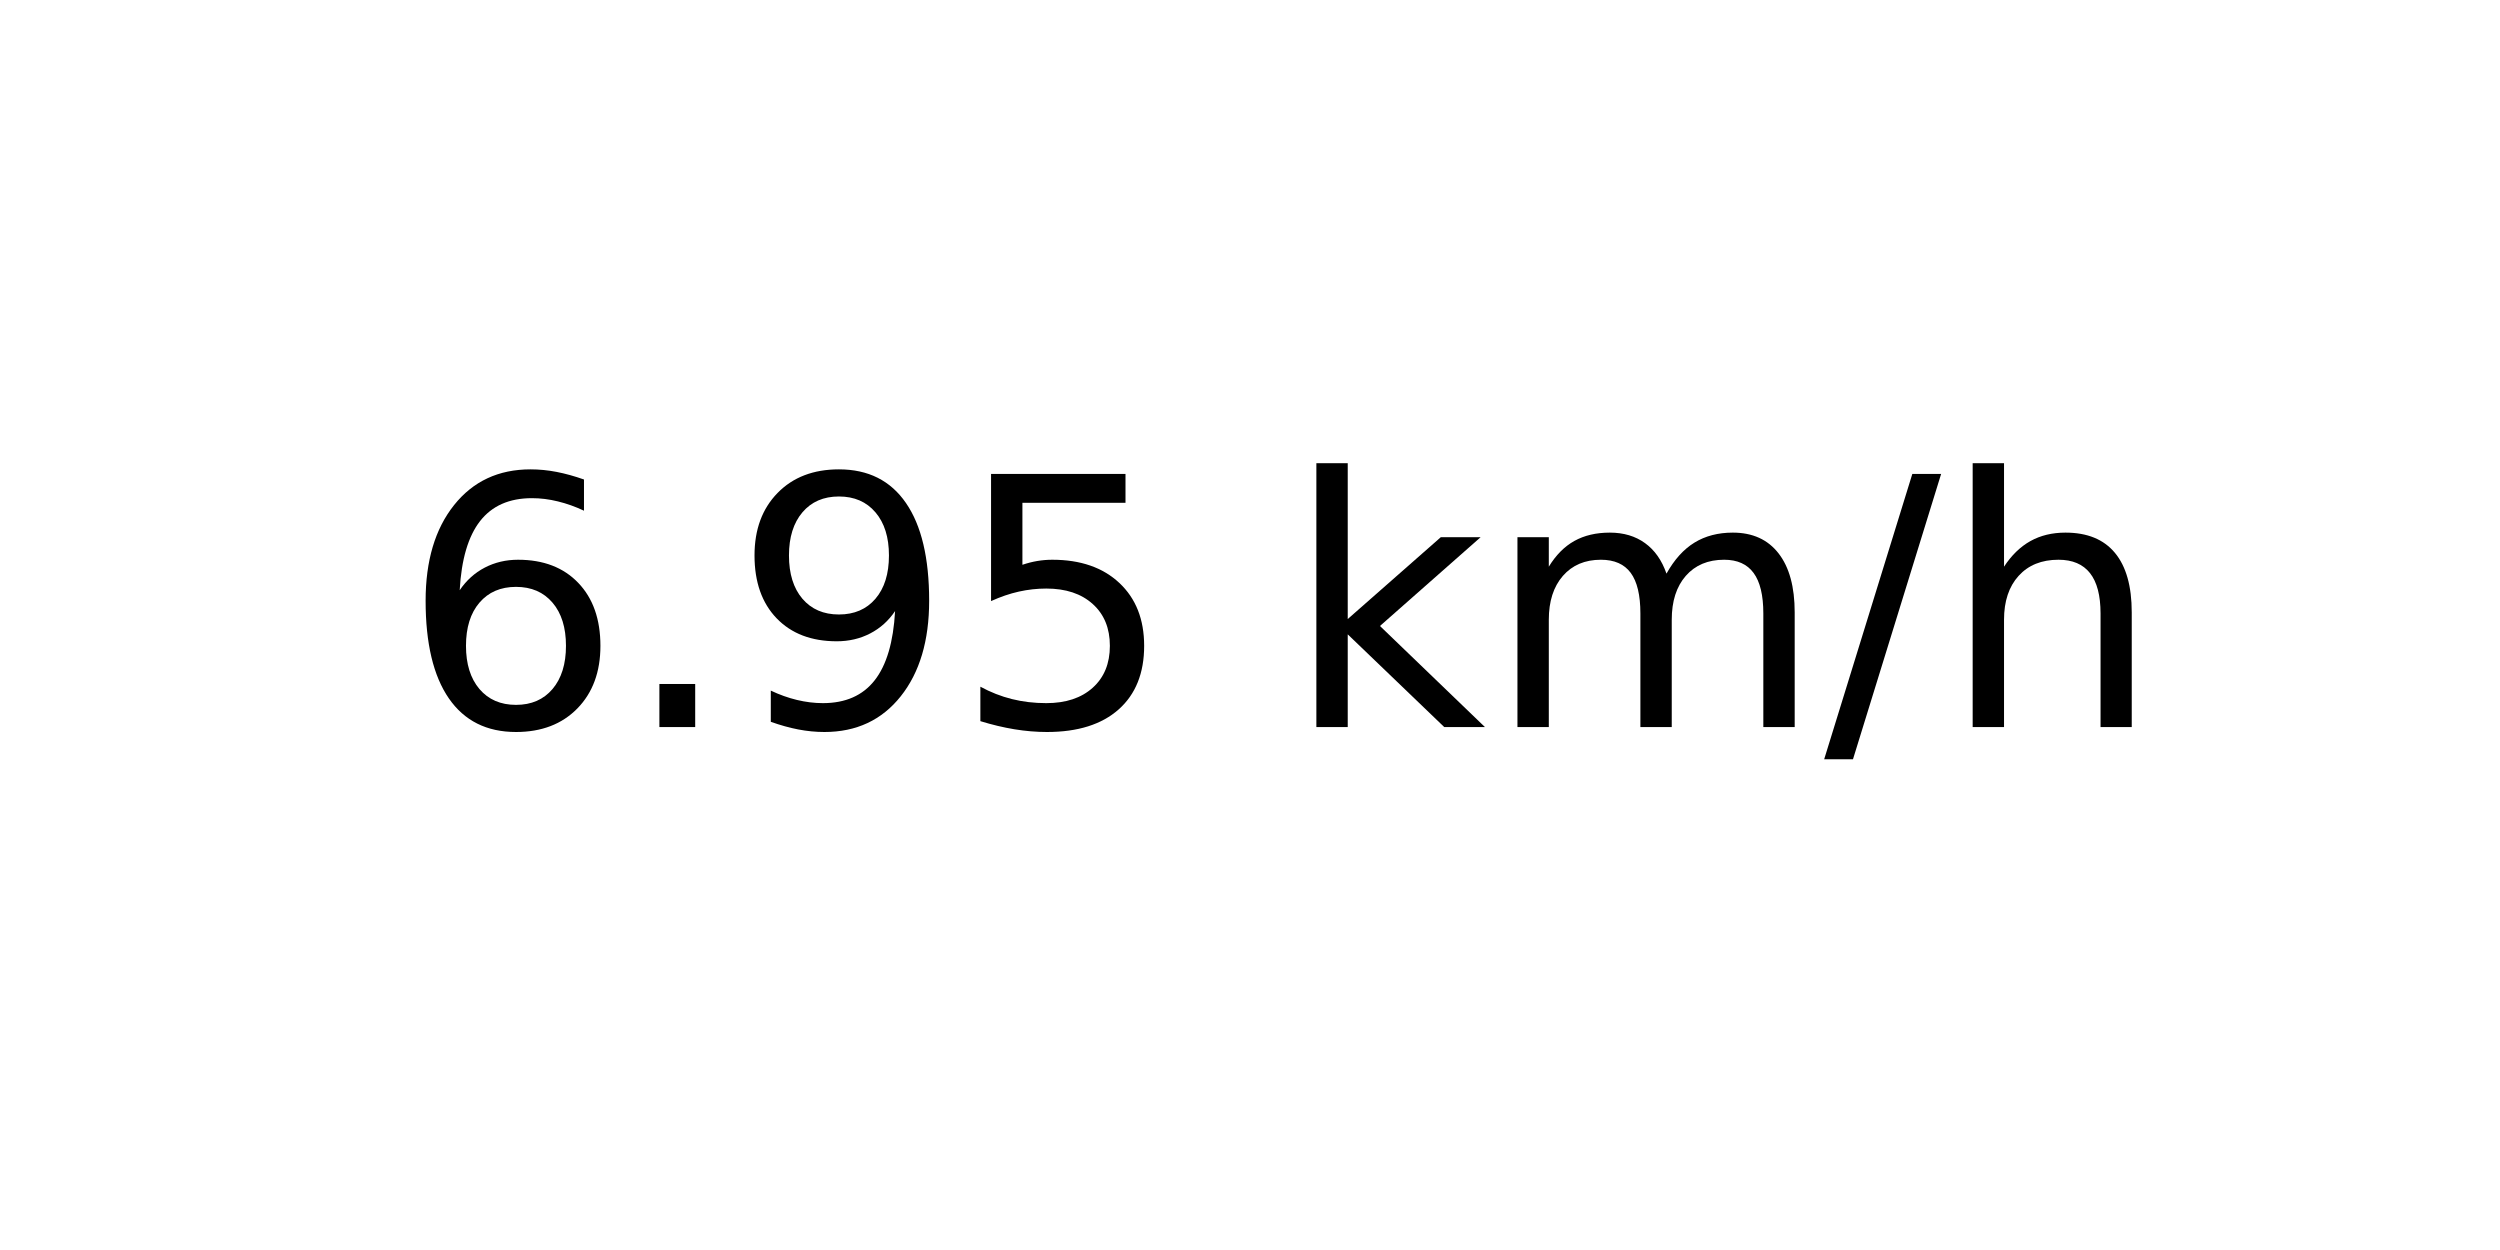
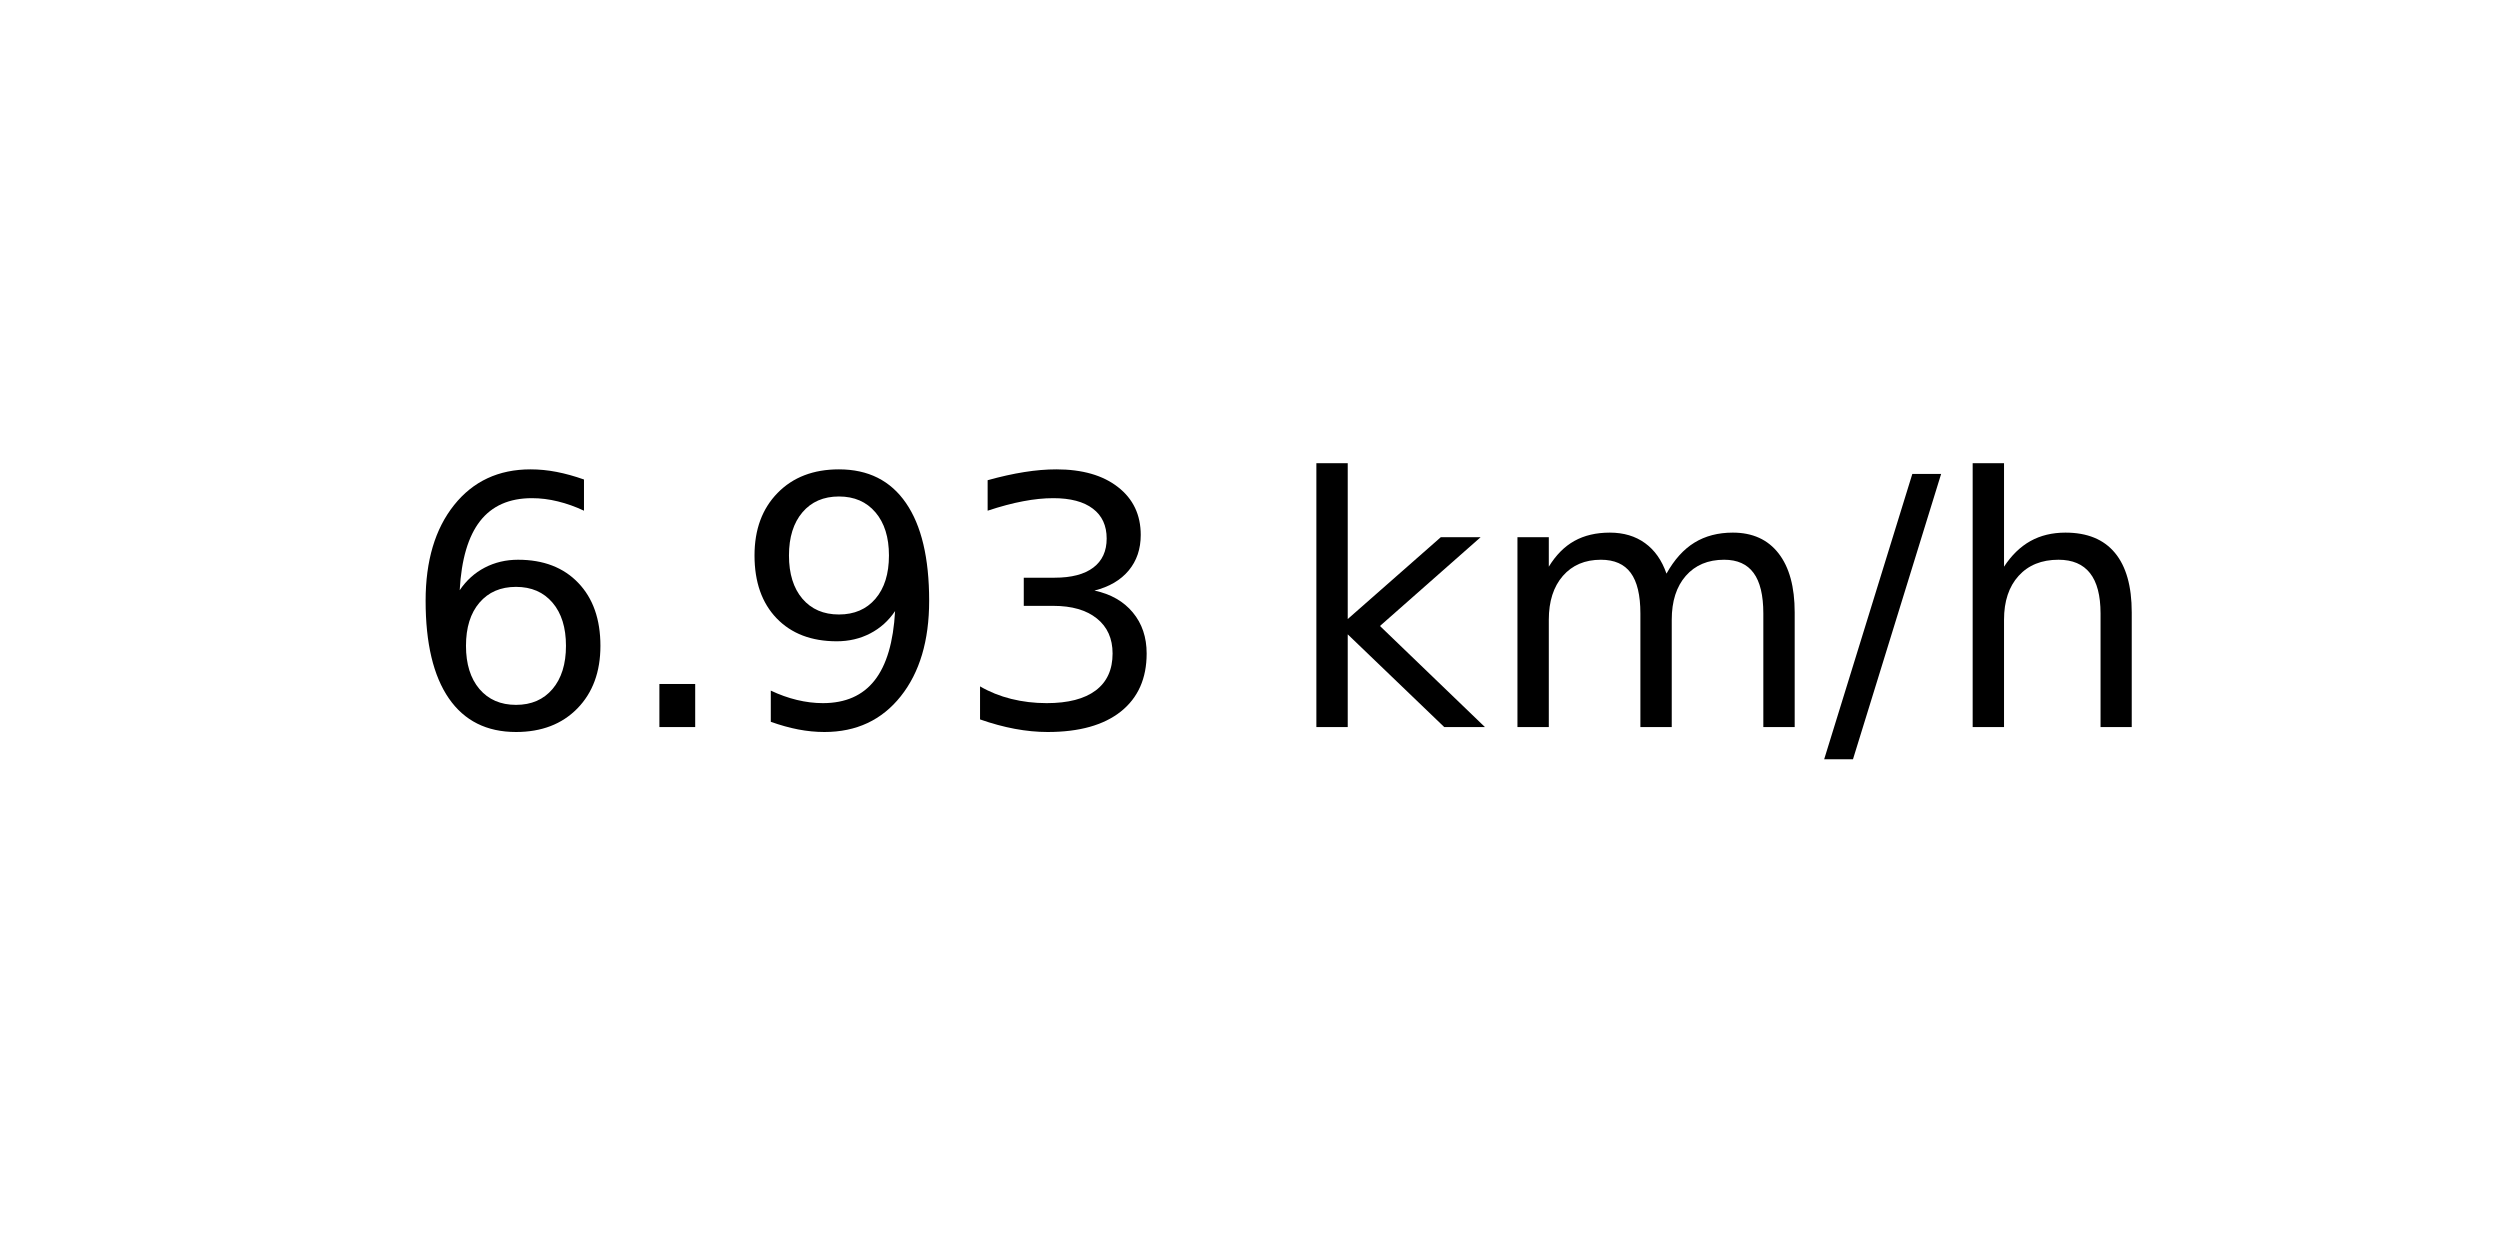
<svg xmlns="http://www.w3.org/2000/svg" xmlns:xlink="http://www.w3.org/1999/xlink" width="72pt" height="36pt" viewBox="0 0 72 36" version="1.1">
  <defs>
    <style type="text/css">*{stroke-linejoin: round; stroke-linecap: butt}</style>
  </defs>
  <g id="figure_1">
    <g id="axes_1">
      <g id="text_1">
        <g transform="translate(11.55937 20.93937) scale(0.1 -0.1)">
          <defs>
            <path id="DejaVuSans-36" d="M 2113 2584  Q 1688 2584 1439 2293  Q 1191 2003 1191 1497  Q 1191 994 1439 701  Q 1688 409 2113 409  Q 2538 409 2786 701  Q 3034 994 3034 1497  Q 3034 2003 2786 2293  Q 2538 2584 2113 2584  z M 3366 4563  L 3366 3988  Q 3128 4100 2886 4159  Q 2644 4219 2406 4219  Q 1781 4219 1451 3797  Q 1122 3375 1075 2522  Q 1259 2794 1537 2939  Q 1816 3084 2150 3084  Q 2853 3084 3261 2657  Q 3669 2231 3669 1497  Q 3669 778 3244 343  Q 2819 -91 2113 -91  Q 1303 -91 875 529  Q 447 1150 447 2328  Q 447 3434 972 4092  Q 1497 4750 2381 4750  Q 2619 4750 2861 4703  Q 3103 4656 3366 4563  z " transform="scale(0.015625)" />
            <path id="DejaVuSans-2e" d="M 684 794  L 1344 794  L 1344 0  L 684 0  L 684 794  z " transform="scale(0.015625)" />
            <path id="DejaVuSans-39" d="M 703 97  L 703 672  Q 941 559 1184 500  Q 1428 441 1663 441  Q 2288 441 2617 861  Q 2947 1281 2994 2138  Q 2813 1869 2534 1725  Q 2256 1581 1919 1581  Q 1219 1581 811 2004  Q 403 2428 403 3163  Q 403 3881 828 4315  Q 1253 4750 1959 4750  Q 2769 4750 3195 4129  Q 3622 3509 3622 2328  Q 3622 1225 3098 567  Q 2575 -91 1691 -91  Q 1453 -91 1209 -44  Q 966 3 703 97  z M 1959 2075  Q 2384 2075 2632 2365  Q 2881 2656 2881 3163  Q 2881 3666 2632 3958  Q 2384 4250 1959 4250  Q 1534 4250 1286 3958  Q 1038 3666 1038 3163  Q 1038 2656 1286 2365  Q 1534 2075 1959 2075  z " transform="scale(0.015625)" />
-             <path id="DejaVuSans-35" d="M 691 4666  L 3169 4666  L 3169 4134  L 1269 4134  L 1269 2991  Q 1406 3038 1543 3061  Q 1681 3084 1819 3084  Q 2600 3084 3056 2656  Q 3513 2228 3513 1497  Q 3513 744 3044 326  Q 2575 -91 1722 -91  Q 1428 -91 1123 -41  Q 819 9 494 109  L 494 744  Q 775 591 1075 516  Q 1375 441 1709 441  Q 2250 441 2565 725  Q 2881 1009 2881 1497  Q 2881 1984 2565 2268  Q 2250 2553 1709 2553  Q 1456 2553 1204 2497  Q 953 2441 691 2322  L 691 4666  z " transform="scale(0.015625)" />
+             <path id="DejaVuSans-33" d="M 2597 2516  Q 3050 2419 3304 2112  Q 3559 1806 3559 1356  Q 3559 666 3084 287  Q 2609 -91 1734 -91  Q 1441 -91 1130 -33  Q 819 25 488 141  L 488 750  Q 750 597 1062 519  Q 1375 441 1716 441  Q 2309 441 2620 675  Q 2931 909 2931 1356  Q 2931 1769 2642 2001  Q 2353 2234 1838 2234  L 1294 2234  L 1294 2753  L 1863 2753  Q 2328 2753 2575 2939  Q 2822 3125 2822 3475  Q 2822 3834 2567 4026  Q 2313 4219 1838 4219  Q 1578 4219 1281 4162  Q 984 4106 628 3988  L 628 4550  Q 988 4650 1302 4700  Q 1616 4750 1894 4750  Q 2613 4750 3031 4423  Q 3450 4097 3450 3541  Q 3450 3153 3228 2886  Q 3006 2619 2597 2516  z " transform="scale(0.015625)" />
            <path id="DejaVuSans-20" transform="scale(0.015625)" />
            <path id="DejaVuSans-6b" d="M 581 4863  L 1159 4863  L 1159 1991  L 2875 3500  L 3609 3500  L 1753 1863  L 3688 0  L 2938 0  L 1159 1709  L 1159 0  L 581 0  L 581 4863  z " transform="scale(0.015625)" />
            <path id="DejaVuSans-6d" d="M 3328 2828  Q 3544 3216 3844 3400  Q 4144 3584 4550 3584  Q 5097 3584 5394 3201  Q 5691 2819 5691 2113  L 5691 0  L 5113 0  L 5113 2094  Q 5113 2597 4934 2840  Q 4756 3084 4391 3084  Q 3944 3084 3684 2787  Q 3425 2491 3425 1978  L 3425 0  L 2847 0  L 2847 2094  Q 2847 2600 2669 2842  Q 2491 3084 2119 3084  Q 1678 3084 1418 2786  Q 1159 2488 1159 1978  L 1159 0  L 581 0  L 581 3500  L 1159 3500  L 1159 2956  Q 1356 3278 1631 3431  Q 1906 3584 2284 3584  Q 2666 3584 2933 3390  Q 3200 3197 3328 2828  z " transform="scale(0.015625)" />
            <path id="DejaVuSans-2f" d="M 1625 4666  L 2156 4666  L 531 -594  L 0 -594  L 1625 4666  z " transform="scale(0.015625)" />
            <path id="DejaVuSans-68" d="M 3513 2113  L 3513 0  L 2938 0  L 2938 2094  Q 2938 2591 2744 2837  Q 2550 3084 2163 3084  Q 1697 3084 1428 2787  Q 1159 2491 1159 1978  L 1159 0  L 581 0  L 581 4863  L 1159 4863  L 1159 2956  Q 1366 3272 1645 3428  Q 1925 3584 2291 3584  Q 2894 3584 3203 3211  Q 3513 2838 3513 2113  z " transform="scale(0.015625)" />
          </defs>
          <use xlink:href="#DejaVuSans-36" />
          <use xlink:href="#DejaVuSans-2e" x="63.623" />
          <use xlink:href="#DejaVuSans-39" x="95.41" />
-           <use xlink:href="#DejaVuSans-35" x="159.033" />
+           <use xlink:href="#DejaVuSans-33" x="159.033" />
          <use xlink:href="#DejaVuSans-20" x="222.656" />
          <use xlink:href="#DejaVuSans-6b" x="254.443" />
          <use xlink:href="#DejaVuSans-6d" x="312.354" />
          <use xlink:href="#DejaVuSans-2f" x="409.766" />
          <use xlink:href="#DejaVuSans-68" x="443.457" />
        </g>
      </g>
    </g>
  </g>
</svg>
